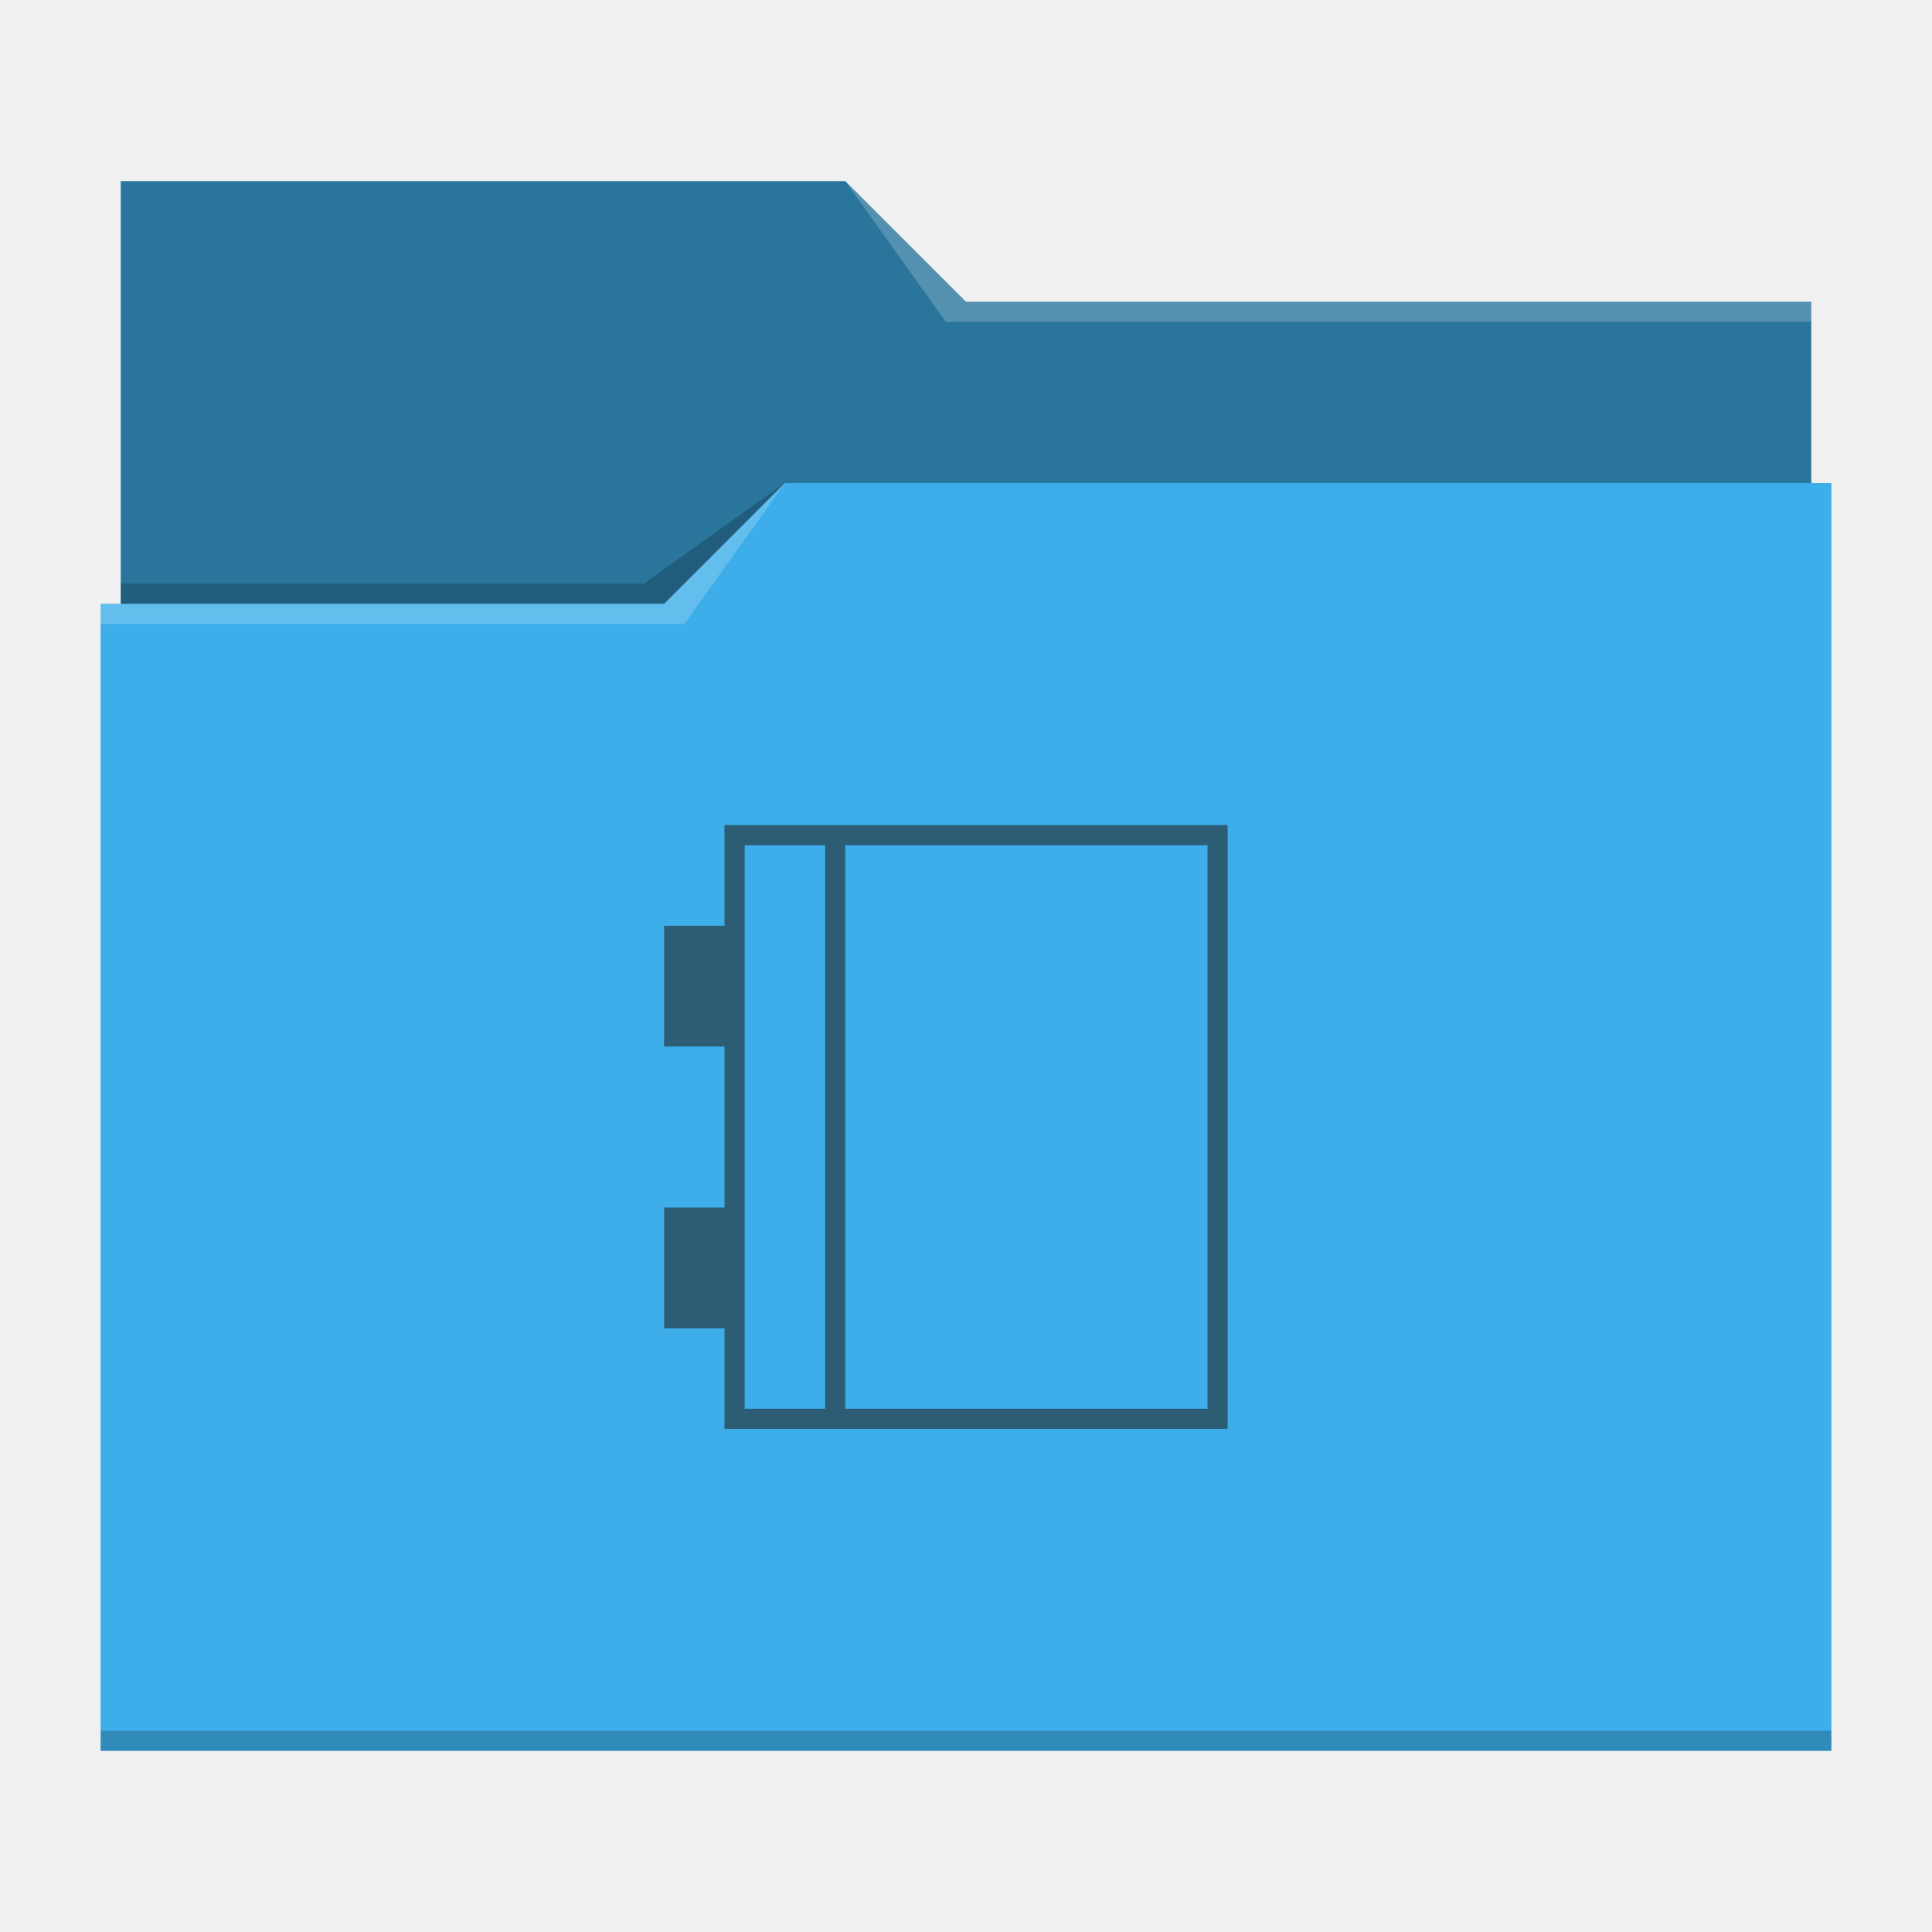
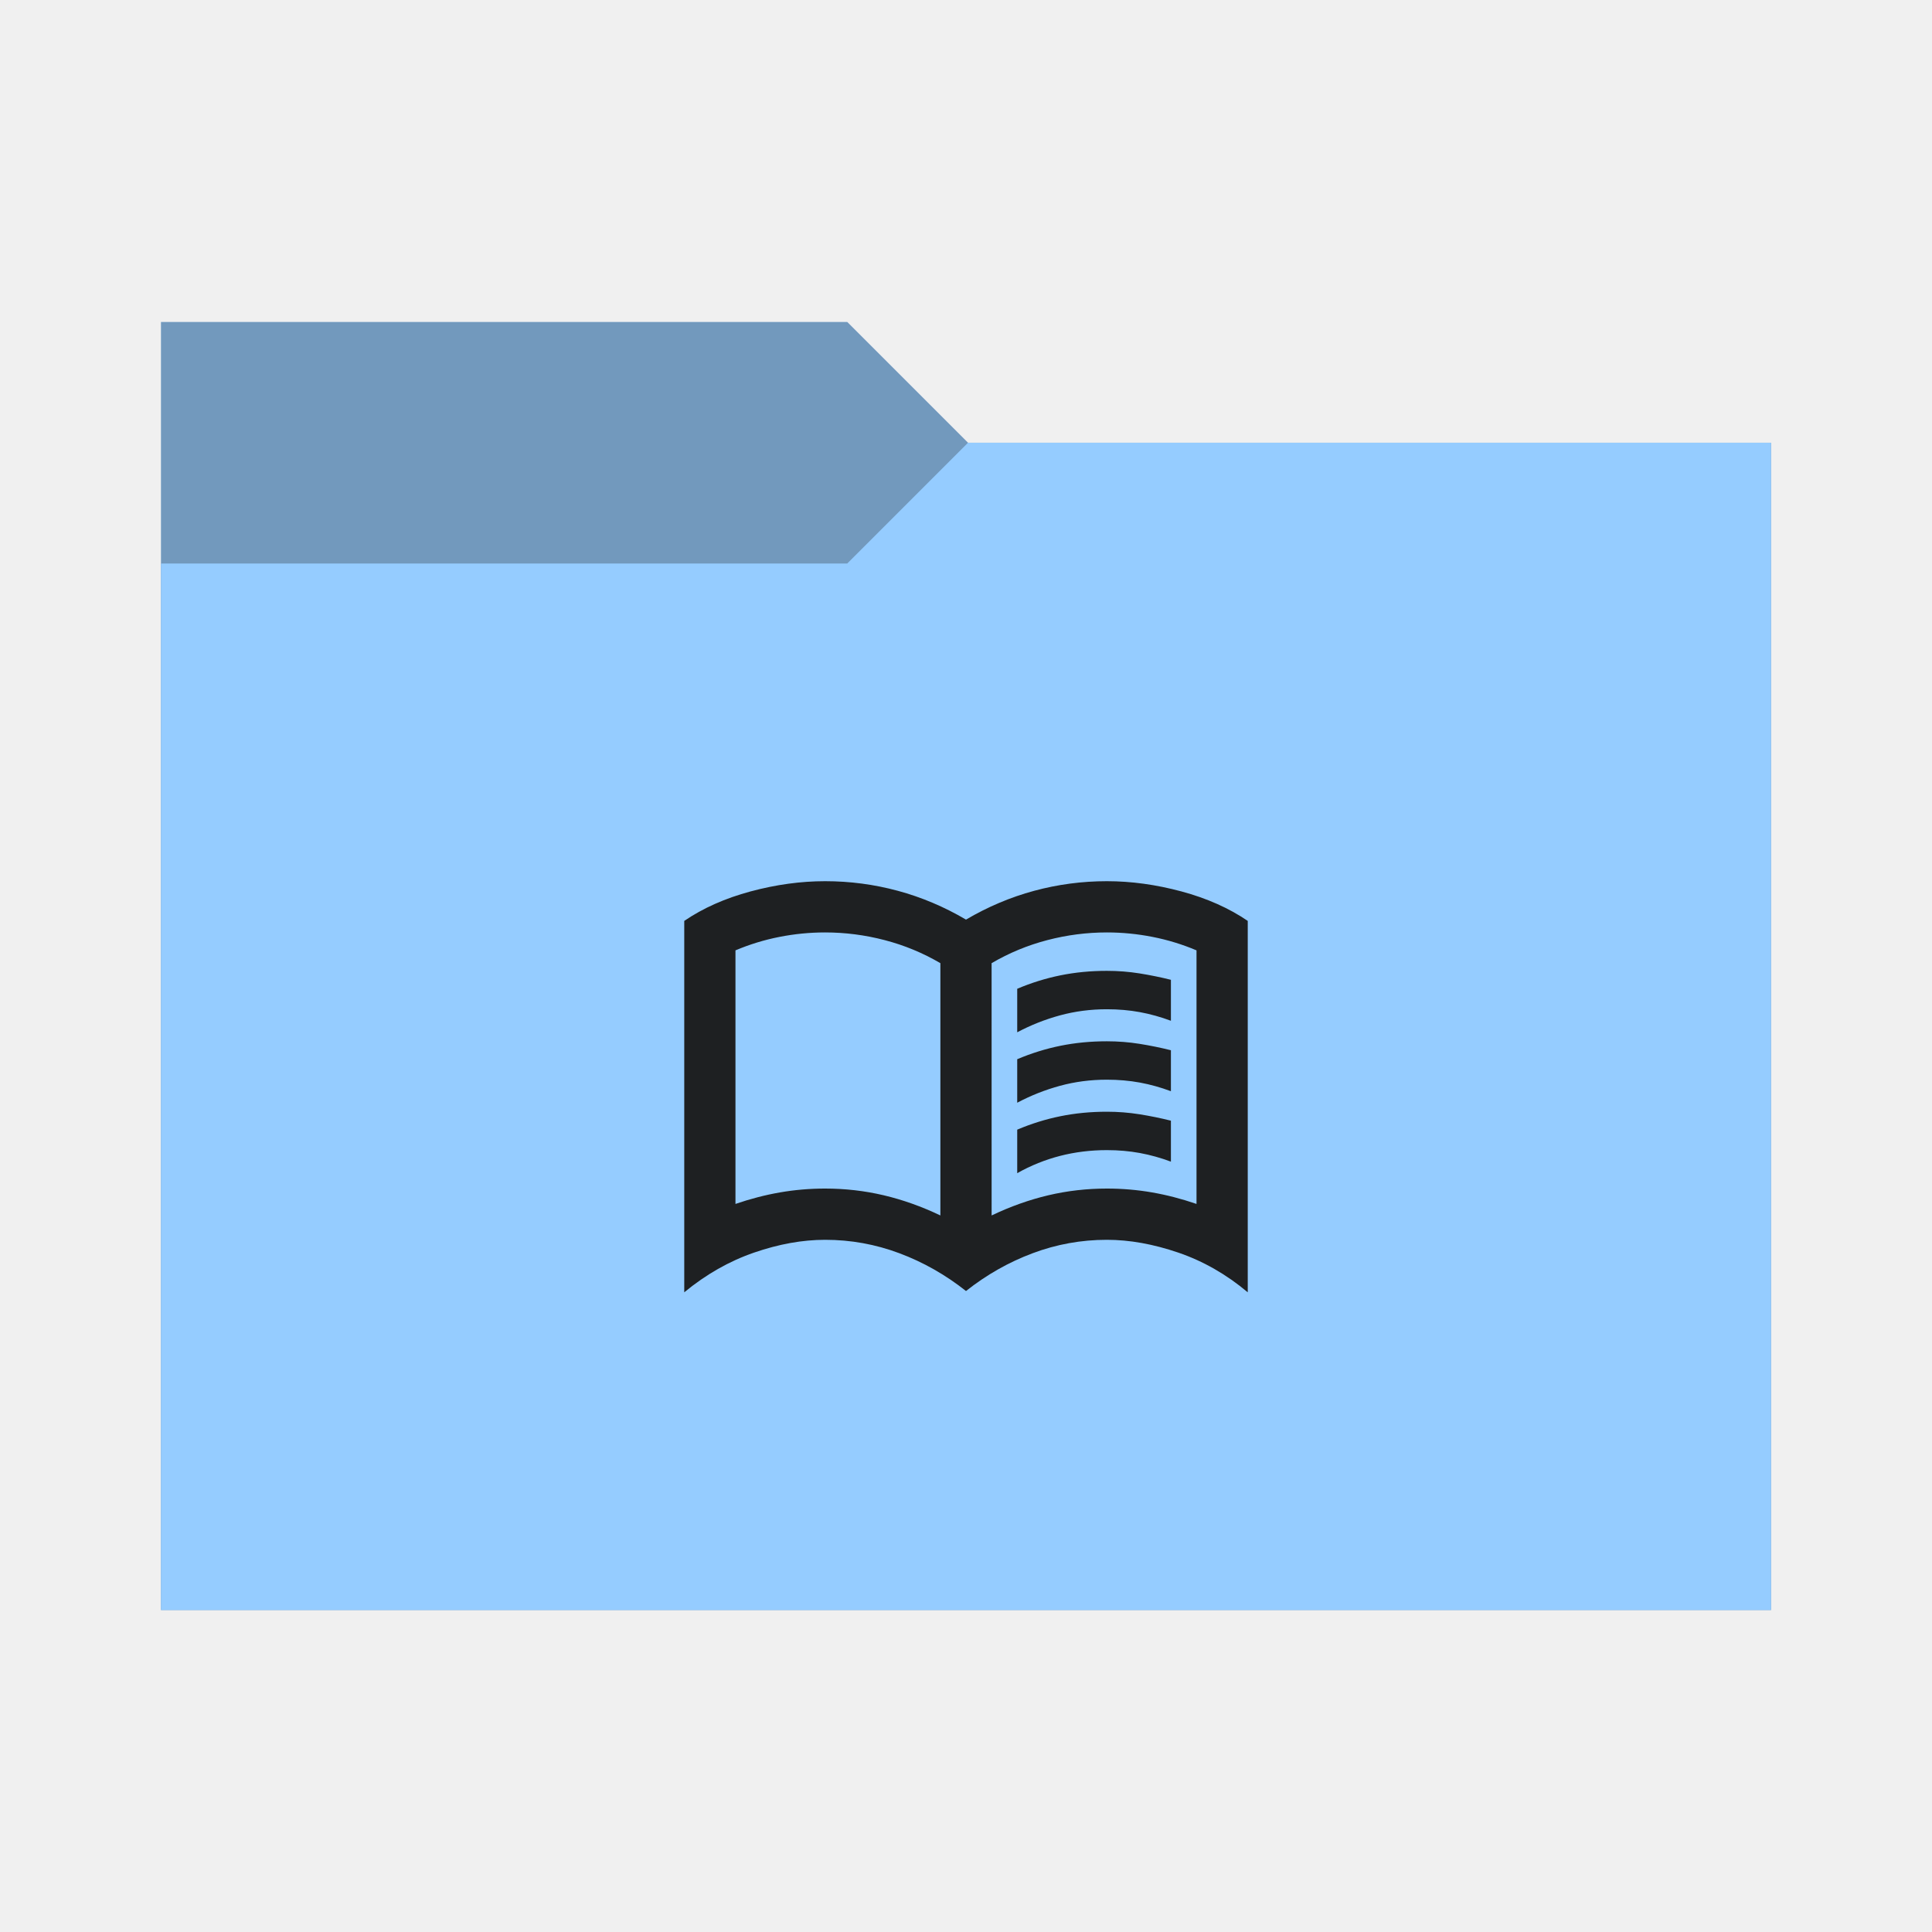
<svg xmlns="http://www.w3.org/2000/svg" viewBox="0 0 96 96">
-   <defs id="defs3051">
+   <defs>
    <style type="text/css" id="current-color-scheme">
-       .ColorScheme-Text {
-         color:#232629;
+       .ColorScheme-Accent {
+         color: #95ccff;
      }
-       .ColorScheme-Accent {
-         color:#3daee9;
+ 
+       .ColorScheme-Background {
+         color: #1e2022;
      }
-       </style>
+     </style>
+     <path id="folder-back" d="M 8,80 V 16 h 34.1 l 6,6 H 88 v 58 z" />
  </defs>
-   <path style="fill:currentColor" d="M 6 9 L 6 30 L 5 30 L 5 87 L 91 87 L 91 24 L 90 24 L 90 15 L 48 15 L 42 9 L 6 9 z " class="ColorScheme-Accent" />
-   <path style="fill-opacity:0.33" d="M 6 9 L 6 30 L 33 30 L 39 24 L 90 24 L 90 15 L 48 15 L 42 9 L 6 9 z " />
-   <path style="fill:#ffffff;fill-opacity:0.2" d="M 42 9 L 47 16 L 90 16 L 90 15 L 48 15 L 42 9 z M 39 24 L 33 30 L 5 30 L 5 31 L 34 31 L 39 24 z " />
-   <path style="fill-opacity:0.2;fill-rule:evenodd" d="M 39 24 L 32 29 L 6 29 L 6 30 L 33 30 L 39 24 z M 5 86 L 5 87 L 91 87 L 91 86 L 5 86 z " class="ColorScheme-Text" />
-   <path style="fill:currentColor;fill-opacity:0.6;stroke:none" d="M 36 41 L 36 46 L 33 46 L 33 52 L 36 52 L 36 60 L 33 60 L 33 66 L 36 66 L 36 71 L 61 71 L 61 41 L 36 41 z M 37 42 L 41 42 L 41 70 L 37 70 L 37 42 z M 42 42 L 60 42 L 60 70 L 42 70 L 42 42 z " class="ColorScheme-Text" />
+   <use href="#folder-back" class="ColorScheme-Accent" fill="currentColor" />
+   <use href="#folder-back" class="ColorScheme-Background" fill="currentColor" opacity="0.3" />
+   <path d="M 8,80 V 28 h 34.1 l 6,-6 H 88 v 58 z" class="ColorScheme-Accent" fill="currentColor" />
+   <path d="m 41,59.059 q 1.495,0 2.911,0.334 1.416,0.334 2.816,1.002 V 47.859 q -1.305,-0.764 -2.768,-1.145 -1.464,-0.382 -2.959,-0.382 -1.145,0 -2.275,0.223 -1.13,0.223 -2.18,0.668 v 12.6 Q 37.659,59.441 38.757,59.25 39.855,59.059 41,59.059 Z m 8.273,1.336 Q 50.673,59.727 52.089,59.393 53.505,59.059 55,59.059 q 1.145,0 2.243,0.191 1.098,0.191 2.211,0.573 v -12.6 q -1.05,-0.445 -2.18,-0.668 -1.13,-0.223 -2.275,-0.223 -1.495,0 -2.959,0.382 -1.464,0.382 -2.768,1.145 z M 48,64.15 Q 46.473,62.941 44.691,62.273 42.909,61.605 41,61.605 q -1.686,0 -3.532,0.636 Q 35.623,62.877 34,64.214 V 45.759 Q 35.4,44.805 37.293,44.295 39.186,43.786 41,43.786 q 1.845,0 3.611,0.477 1.766,0.477 3.389,1.432 1.623,-0.955 3.389,-1.432 1.766,-0.477 3.611,-0.477 1.814,0 3.707,0.509 Q 60.6,44.805 62,45.759 V 64.214 Q 60.409,62.877 58.548,62.241 56.686,61.605 55,61.605 q -1.909,0 -3.691,0.668 Q 49.527,62.941 48,64.15 Z M 41.636,53.364 Z m 8.909,-2.068 v -2.164 q 1.05,-0.445 2.148,-0.668 1.098,-0.223 2.307,-0.223 0.827,0 1.623,0.127 0.795,0.127 1.559,0.318 v 2.036 q -0.764,-0.286 -1.543,-0.43 -0.78,-0.143 -1.639,-0.143 -1.209,0 -2.323,0.302 -1.114,0.302 -2.132,0.843 z m 0,7 v -2.164 q 1.05,-0.445 2.148,-0.668 1.098,-0.223 2.307,-0.223 0.827,0 1.623,0.127 0.795,0.127 1.559,0.318 v 2.036 q -0.764,-0.286 -1.543,-0.43 -0.78,-0.143 -1.639,-0.143 -1.209,0 -2.323,0.286 -1.114,0.286 -2.132,0.859 z m 0,-3.5 v -2.164 q 1.05,-0.445 2.148,-0.668 1.098,-0.223 2.307,-0.223 0.827,0 1.623,0.127 0.795,0.127 1.559,0.318 v 2.036 q -0.764,-0.286 -1.543,-0.43 -0.78,-0.143 -1.639,-0.143 -1.209,0 -2.323,0.302 -1.114,0.302 -2.132,0.843 z" class="ColorScheme-Background" fill="currentColor" />
</svg>
